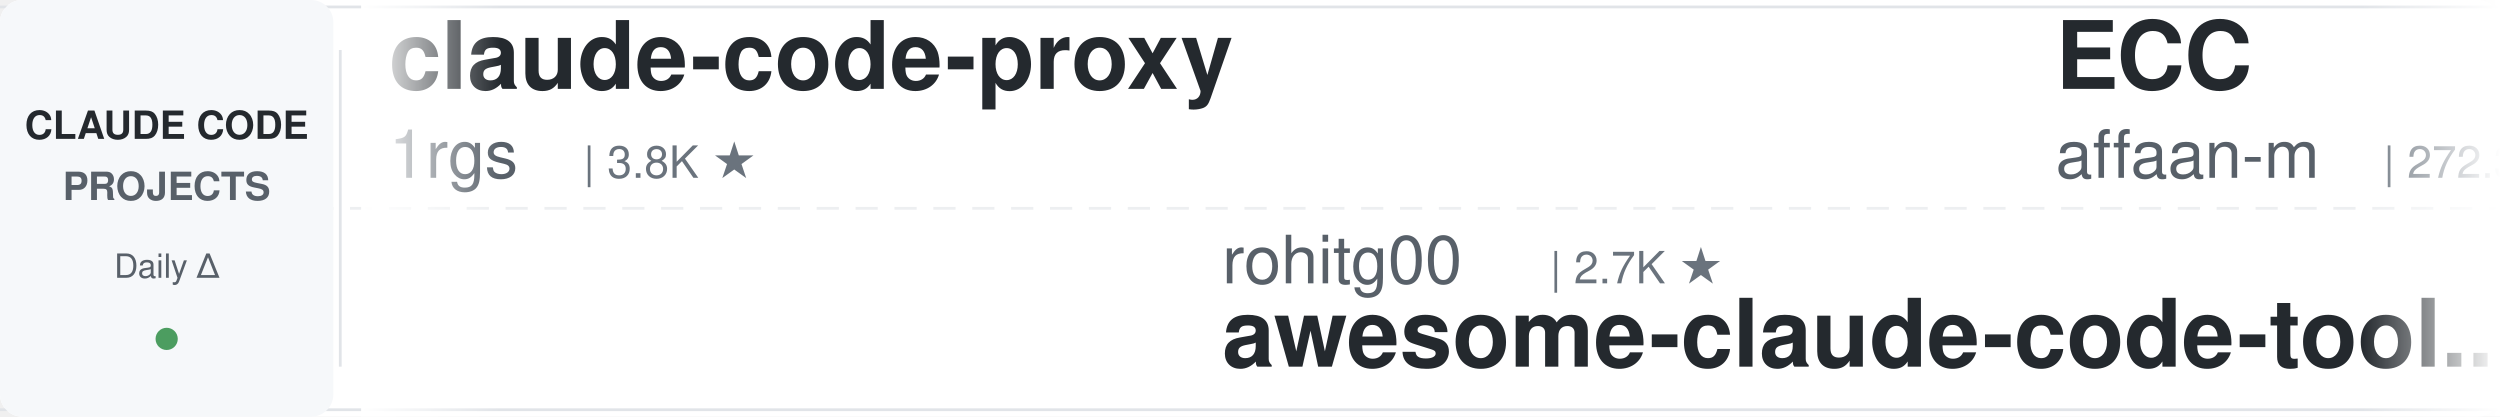
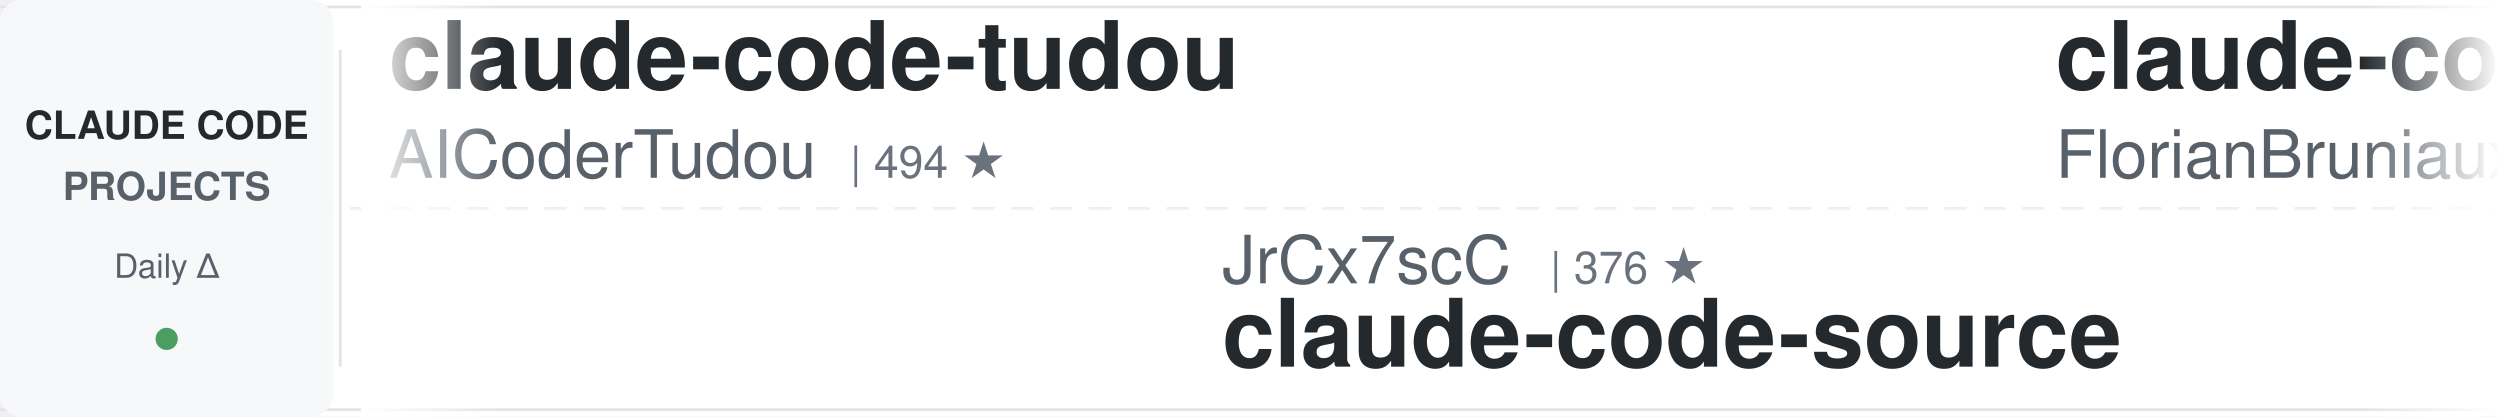
<svg xmlns="http://www.w3.org/2000/svg" width="900" height="150">
  <defs>
    <linearGradient id="leftFade" x1="0%" y1="0%" x2="100%" y2="0%">
      <stop offset="0%" style="stop-color:#ffffff;stop-opacity:1" />
      <stop offset="100%" style="stop-color:#ffffff;stop-opacity:0" />
    </linearGradient>
    <linearGradient id="rightFade" x1="0%" y1="0%" x2="100%" y2="0%">
      <stop offset="0%" style="stop-color:#ffffff;stop-opacity:0" />
      <stop offset="100%" style="stop-color:#ffffff;stop-opacity:1" />
    </linearGradient>
  </defs>
  <rect width="900" height="150" fill="#ffffff" rx="8" />
  <rect x="0" y="2" width="900" height="1" fill="#e1e4e8" />
  <rect x="0" y="147" width="900" height="1" fill="#e1e4e8" />
  <line x1="0" y1="75" x2="900" y2="75" stroke="#e1e4e8" stroke-width="1" stroke-dasharray="8 6" opacity="0.6" />
  <rect x="0" y="0" width="120" height="150" fill="#f6f8fa" rx="8" />
  <text x="60" y="50" font-family="-apple-system, BlinkMacSystemFont, 'Segoe UI', Helvetica, Arial, sans-serif" font-size="14" font-weight="600" fill="#24292e" text-anchor="middle">CLAUDE CODE</text>
  <text x="60" y="72" font-family="-apple-system, BlinkMacSystemFont, 'Segoe UI', Helvetica, Arial, sans-serif" font-size="14" font-weight="600" fill="#586069" text-anchor="middle">PROJECTS</text>
  <text x="60" y="100" font-family="-apple-system, BlinkMacSystemFont, 'Segoe UI', Helvetica, Arial, sans-serif" font-size="12" font-weight="500" fill="#586069" text-anchor="middle">Daily Δ</text>
  <circle cx="60" cy="122" r="4" fill="#22863a" opacity="0.8" />
  <rect x="122" y="18" width="1" height="114" fill="#e1e4e8" />
  <clipPath id="tickerClip">
    <rect x="130" y="0" width="770" height="150" />
  </clipPath>
  <g clip-path="url(#tickerClip)">
    <g id="tickerItems">
      <animateTransform attributeName="transform" attributeType="XML" type="translate" from="0 0" to="-3000 0" dur="54s" repeatCount="indefinite" />
      <g transform="translate(0, 0)">
-         <text x="140" y="32" font-family="-apple-system, BlinkMacSystemFont, 'Segoe UI', Helvetica, Arial, sans-serif" font-size="34" font-weight="600" fill="#24292e">claude-code-proxy</text>
-         <text x="140" y="64" font-family="-apple-system, BlinkMacSystemFont, 'Segoe UI', Helvetica, Arial, sans-serif" font-size="24" font-weight="400" fill="#586069">1rgs</text>
-         <text x="210" y="64" font-family="-apple-system, BlinkMacSystemFont, 'Segoe UI', Helvetica, Arial, sans-serif" font-size="16" font-weight="500" fill="#6a737d">| 3.8K ★</text>
+         <text x="140" y="32" font-family="-apple-system, BlinkMacSystemFont, 'Segoe UI', Helvetica, Arial, sans-serif" font-size="34" font-weight="600" fill="#24292e">claude-code-tudou</text>
+         <text x="140" y="64" font-family="-apple-system, BlinkMacSystemFont, 'Segoe UI', Helvetica, Arial, sans-serif" font-size="24" font-weight="400" fill="#586069">AICoderTudou</text>
+         <text x="306" y="64" font-family="-apple-system, BlinkMacSystemFont, 'Segoe UI', Helvetica, Arial, sans-serif" font-size="16" font-weight="500" fill="#6a737d">| 494 ★</text>
      </g>
      <g transform="translate(300, 0)">
-         <text x="140" y="102" font-family="-apple-system, BlinkMacSystemFont, 'Segoe UI', Helvetica, Arial, sans-serif" font-size="24" font-weight="400" fill="#586069">rohitg00</text>
-         <text x="258" y="102" font-family="-apple-system, BlinkMacSystemFont, 'Segoe UI', Helvetica, Arial, sans-serif" font-size="16" font-weight="500" fill="#6a737d">| 2.7K ★</text>
-         <text x="140" y="132" font-family="-apple-system, BlinkMacSystemFont, 'Segoe UI', Helvetica, Arial, sans-serif" font-size="34" font-weight="600" fill="#24292e">awesome-claude-code-tool...</text>
+         <text x="140" y="102" font-family="-apple-system, BlinkMacSystemFont, 'Segoe UI', Helvetica, Arial, sans-serif" font-size="24" font-weight="400" fill="#586069">JrCx7scC</text>
+         <text x="258" y="102" font-family="-apple-system, BlinkMacSystemFont, 'Segoe UI', Helvetica, Arial, sans-serif" font-size="16" font-weight="500" fill="#6a737d">| 376 ★</text>
+         <text x="140" y="132" font-family="-apple-system, BlinkMacSystemFont, 'Segoe UI', Helvetica, Arial, sans-serif" font-size="34" font-weight="600" fill="#24292e">claude-code-source</text>
      </g>
      <g transform="translate(600, 0)">
+         <text x="140" y="32" font-family="-apple-system, BlinkMacSystemFont, 'Segoe UI', Helvetica, Arial, sans-serif" font-size="34" font-weight="600" fill="#24292e">claude-code-ultimate-gui...</text>
+         <text x="140" y="64" font-family="-apple-system, BlinkMacSystemFont, 'Segoe UI', Helvetica, Arial, sans-serif" font-size="24" font-weight="400" fill="#586069">FlorianBruniaux</text>
+         <text x="342" y="64" font-family="-apple-system, BlinkMacSystemFont, 'Segoe UI', Helvetica, Arial, sans-serif" font-size="16" font-weight="500" fill="#6a737d">| 6.1K ★</text>
+       </g>
+       <g transform="translate(900, 0)">
+         <text x="140" y="102" font-family="-apple-system, BlinkMacSystemFont, 'Segoe UI', Helvetica, Arial, sans-serif" font-size="24" font-weight="400" fill="#586069">Yeachan-Heo</text>
+         <text x="294" y="102" font-family="-apple-system, BlinkMacSystemFont, 'Segoe UI', Helvetica, Arial, sans-serif" font-size="16" font-weight="500" fill="#6a737d">| 39.6K ★</text>
+         <text x="140" y="132" font-family="-apple-system, BlinkMacSystemFont, 'Segoe UI', Helvetica, Arial, sans-serif" font-size="34" font-weight="600" fill="#24292e">oh-my-claudecode</text>
+       </g>
+       <g transform="translate(1200, 0)">
+         <text x="140" y="32" font-family="-apple-system, BlinkMacSystemFont, 'Segoe UI', Helvetica, Arial, sans-serif" font-size="34" font-weight="600" fill="#24292e">claude-code-infrastructu...</text>
+         <text x="140" y="64" font-family="-apple-system, BlinkMacSystemFont, 'Segoe UI', Helvetica, Arial, sans-serif" font-size="24" font-weight="400" fill="#586069">diet103</text>
+         <text x="246" y="64" font-family="-apple-system, BlinkMacSystemFont, 'Segoe UI', Helvetica, Arial, sans-serif" font-size="16" font-weight="500" fill="#6a737d">| 10.0K ★</text>
+       </g>
+       <g transform="translate(1500, 0)">
+         <text x="140" y="102" font-family="-apple-system, BlinkMacSystemFont, 'Segoe UI', Helvetica, Arial, sans-serif" font-size="24" font-weight="400" fill="#586069">luyao618</text>
+         <text x="258" y="102" font-family="-apple-system, BlinkMacSystemFont, 'Segoe UI', Helvetica, Arial, sans-serif" font-size="16" font-weight="500" fill="#6a737d">| 1.7K ★</text>
+         <text x="140" y="132" font-family="-apple-system, BlinkMacSystemFont, 'Segoe UI', Helvetica, Arial, sans-serif" font-size="34" font-weight="600" fill="#24292e">Claude-Code-Source-Study</text>
+       </g>
+       <g transform="translate(1800, 0)">
        <text x="140" y="32" font-family="-apple-system, BlinkMacSystemFont, 'Segoe UI', Helvetica, Arial, sans-serif" font-size="34" font-weight="600" fill="#24292e">ECC</text>
        <text x="140" y="64" font-family="-apple-system, BlinkMacSystemFont, 'Segoe UI', Helvetica, Arial, sans-serif" font-size="24" font-weight="400" fill="#586069">affaan-m</text>
-         <text x="258" y="64" font-family="-apple-system, BlinkMacSystemFont, 'Segoe UI', Helvetica, Arial, sans-serif" font-size="16" font-weight="500" fill="#6a737d">| 272.3K ★</text>
+         <text x="258" y="64" font-family="-apple-system, BlinkMacSystemFont, 'Segoe UI', Helvetica, Arial, sans-serif" font-size="16" font-weight="500" fill="#6a737d">| 272.6K ★</text>
      </g>
-       <g transform="translate(900, 0)">
+       <g transform="translate(2100, 0)">
        <text x="140" y="102" font-family="-apple-system, BlinkMacSystemFont, 'Segoe UI', Helvetica, Arial, sans-serif" font-size="24" font-weight="400" fill="#586069">frankbria</text>
        <text x="270" y="102" font-family="-apple-system, BlinkMacSystemFont, 'Segoe UI', Helvetica, Arial, sans-serif" font-size="16" font-weight="500" fill="#6a737d">| 9.6K ★</text>
        <text x="140" y="132" font-family="-apple-system, BlinkMacSystemFont, 'Segoe UI', Helvetica, Arial, sans-serif" font-size="34" font-weight="600" fill="#24292e">ralph-claude-code</text>
      </g>
-       <g transform="translate(1200, 0)">
-         <text x="140" y="32" font-family="-apple-system, BlinkMacSystemFont, 'Segoe UI', Helvetica, Arial, sans-serif" font-size="34" font-weight="600" fill="#24292e">awesome-claude-code-suba...</text>
-         <text x="140" y="64" font-family="-apple-system, BlinkMacSystemFont, 'Segoe UI', Helvetica, Arial, sans-serif" font-size="24" font-weight="400" fill="#586069">VoltAgent</text>
-         <text x="270" y="64" font-family="-apple-system, BlinkMacSystemFont, 'Segoe UI', Helvetica, Arial, sans-serif" font-size="16" font-weight="500" fill="#6a737d">| 25.5K ★</text>
-       </g>
-       <g transform="translate(1500, 0)">
-         <text x="140" y="102" font-family="-apple-system, BlinkMacSystemFont, 'Segoe UI', Helvetica, Arial, sans-serif" font-size="24" font-weight="400" fill="#586069">daymade</text>
-         <text x="246" y="102" font-family="-apple-system, BlinkMacSystemFont, 'Segoe UI', Helvetica, Arial, sans-serif" font-size="16" font-weight="500" fill="#6a737d">| 1.4K ★</text>
-         <text x="140" y="132" font-family="-apple-system, BlinkMacSystemFont, 'Segoe UI', Helvetica, Arial, sans-serif" font-size="34" font-weight="600" fill="#24292e">claude-code-skills</text>
-       </g>
-       <g transform="translate(1800, 0)">
-         <text x="140" y="32" font-family="-apple-system, BlinkMacSystemFont, 'Segoe UI', Helvetica, Arial, sans-serif" font-size="34" font-weight="600" fill="#24292e">claude-code-analysis</text>
-         <text x="140" y="64" font-family="-apple-system, BlinkMacSystemFont, 'Segoe UI', Helvetica, Arial, sans-serif" font-size="24" font-weight="400" fill="#586069">liuup</text>
-         <text x="222" y="64" font-family="-apple-system, BlinkMacSystemFont, 'Segoe UI', Helvetica, Arial, sans-serif" font-size="16" font-weight="500" fill="#6a737d">| 4.0K ★</text>
-       </g>
-       <g transform="translate(2100, 0)">
-         <text x="140" y="102" font-family="-apple-system, BlinkMacSystemFont, 'Segoe UI', Helvetica, Arial, sans-serif" font-size="24" font-weight="400" fill="#586069">fuergaosi233</text>
-         <text x="306" y="102" font-family="-apple-system, BlinkMacSystemFont, 'Segoe UI', Helvetica, Arial, sans-serif" font-size="16" font-weight="500" fill="#6a737d">| 2.8K ★</text>
-         <text x="140" y="132" font-family="-apple-system, BlinkMacSystemFont, 'Segoe UI', Helvetica, Arial, sans-serif" font-size="34" font-weight="600" fill="#24292e">claude-code-proxy</text>
-       </g>
      <g transform="translate(2400, 0)">
-         <text x="140" y="32" font-family="-apple-system, BlinkMacSystemFont, 'Segoe UI', Helvetica, Arial, sans-serif" font-size="34" font-weight="600" fill="#24292e">claude_code_src</text>
-         <text x="140" y="64" font-family="-apple-system, BlinkMacSystemFont, 'Segoe UI', Helvetica, Arial, sans-serif" font-size="24" font-weight="400" fill="#586069">ponponon</text>
-         <text x="258" y="64" font-family="-apple-system, BlinkMacSystemFont, 'Segoe UI', Helvetica, Arial, sans-serif" font-size="16" font-weight="500" fill="#6a737d">| 2.3K ★</text>
+         <text x="140" y="32" font-family="-apple-system, BlinkMacSystemFont, 'Segoe UI', Helvetica, Arial, sans-serif" font-size="34" font-weight="600" fill="#24292e">claude-code-guide</text>
+         <text x="140" y="64" font-family="-apple-system, BlinkMacSystemFont, 'Segoe UI', Helvetica, Arial, sans-serif" font-size="24" font-weight="400" fill="#586069">zebbern</text>
+         <text x="246" y="64" font-family="-apple-system, BlinkMacSystemFont, 'Segoe UI', Helvetica, Arial, sans-serif" font-size="16" font-weight="500" fill="#6a737d">| 4.6K ★</text>
      </g>
      <g transform="translate(2700, 0)">
-         <text x="140" y="102" font-family="-apple-system, BlinkMacSystemFont, 'Segoe UI', Helvetica, Arial, sans-serif" font-size="24" font-weight="400" fill="#586069">Windy3f3f3f3f</text>
-         <text x="318" y="102" font-family="-apple-system, BlinkMacSystemFont, 'Segoe UI', Helvetica, Arial, sans-serif" font-size="16" font-weight="500" fill="#6a737d">| 2.7K ★</text>
-         <text x="140" y="132" font-family="-apple-system, BlinkMacSystemFont, 'Segoe UI', Helvetica, Arial, sans-serif" font-size="34" font-weight="600" fill="#24292e">claude-code-from-scratch</text>
+         <text x="140" y="102" font-family="-apple-system, BlinkMacSystemFont, 'Segoe UI', Helvetica, Arial, sans-serif" font-size="24" font-weight="400" fill="#586069">anthropics</text>
+         <text x="282" y="102" font-family="-apple-system, BlinkMacSystemFont, 'Segoe UI', Helvetica, Arial, sans-serif" font-size="16" font-weight="500" fill="#6a737d">| 179.6K ★</text>
+         <text x="140" y="132" font-family="-apple-system, BlinkMacSystemFont, 'Segoe UI', Helvetica, Arial, sans-serif" font-size="34" font-weight="600" fill="#24292e">skills</text>
      </g>
      <g transform="translate(3000, 0)">
-         <text x="140" y="32" font-family="-apple-system, BlinkMacSystemFont, 'Segoe UI', Helvetica, Arial, sans-serif" font-size="34" font-weight="600" fill="#24292e">claude-code-proxy</text>
-         <text x="140" y="64" font-family="-apple-system, BlinkMacSystemFont, 'Segoe UI', Helvetica, Arial, sans-serif" font-size="24" font-weight="400" fill="#586069">1rgs</text>
-         <text x="210" y="64" font-family="-apple-system, BlinkMacSystemFont, 'Segoe UI', Helvetica, Arial, sans-serif" font-size="16" font-weight="500" fill="#6a737d">| 3.8K ★</text>
+         <text x="140" y="32" font-family="-apple-system, BlinkMacSystemFont, 'Segoe UI', Helvetica, Arial, sans-serif" font-size="34" font-weight="600" fill="#24292e">claude-code-tudou</text>
+         <text x="140" y="64" font-family="-apple-system, BlinkMacSystemFont, 'Segoe UI', Helvetica, Arial, sans-serif" font-size="24" font-weight="400" fill="#586069">AICoderTudou</text>
+         <text x="306" y="64" font-family="-apple-system, BlinkMacSystemFont, 'Segoe UI', Helvetica, Arial, sans-serif" font-size="16" font-weight="500" fill="#6a737d">| 494 ★</text>
      </g>
      <g transform="translate(3300, 0)">
-         <text x="140" y="102" font-family="-apple-system, BlinkMacSystemFont, 'Segoe UI', Helvetica, Arial, sans-serif" font-size="24" font-weight="400" fill="#586069">rohitg00</text>
-         <text x="258" y="102" font-family="-apple-system, BlinkMacSystemFont, 'Segoe UI', Helvetica, Arial, sans-serif" font-size="16" font-weight="500" fill="#6a737d">| 2.7K ★</text>
-         <text x="140" y="132" font-family="-apple-system, BlinkMacSystemFont, 'Segoe UI', Helvetica, Arial, sans-serif" font-size="34" font-weight="600" fill="#24292e">awesome-claude-code-tool...</text>
+         <text x="140" y="102" font-family="-apple-system, BlinkMacSystemFont, 'Segoe UI', Helvetica, Arial, sans-serif" font-size="24" font-weight="400" fill="#586069">JrCx7scC</text>
+         <text x="258" y="102" font-family="-apple-system, BlinkMacSystemFont, 'Segoe UI', Helvetica, Arial, sans-serif" font-size="16" font-weight="500" fill="#6a737d">| 376 ★</text>
+         <text x="140" y="132" font-family="-apple-system, BlinkMacSystemFont, 'Segoe UI', Helvetica, Arial, sans-serif" font-size="34" font-weight="600" fill="#24292e">claude-code-source</text>
      </g>
      <g transform="translate(3600, 0)">
-         <text x="140" y="32" font-family="-apple-system, BlinkMacSystemFont, 'Segoe UI', Helvetica, Arial, sans-serif" font-size="34" font-weight="600" fill="#24292e">ECC</text>
-         <text x="140" y="64" font-family="-apple-system, BlinkMacSystemFont, 'Segoe UI', Helvetica, Arial, sans-serif" font-size="24" font-weight="400" fill="#586069">affaan-m</text>
-         <text x="258" y="64" font-family="-apple-system, BlinkMacSystemFont, 'Segoe UI', Helvetica, Arial, sans-serif" font-size="16" font-weight="500" fill="#6a737d">| 272.3K ★</text>
+         <text x="140" y="32" font-family="-apple-system, BlinkMacSystemFont, 'Segoe UI', Helvetica, Arial, sans-serif" font-size="34" font-weight="600" fill="#24292e">claude-code-ultimate-gui...</text>
+         <text x="140" y="64" font-family="-apple-system, BlinkMacSystemFont, 'Segoe UI', Helvetica, Arial, sans-serif" font-size="24" font-weight="400" fill="#586069">FlorianBruniaux</text>
+         <text x="342" y="64" font-family="-apple-system, BlinkMacSystemFont, 'Segoe UI', Helvetica, Arial, sans-serif" font-size="16" font-weight="500" fill="#6a737d">| 6.1K ★</text>
      </g>
      <g transform="translate(3900, 0)">
-         <text x="140" y="102" font-family="-apple-system, BlinkMacSystemFont, 'Segoe UI', Helvetica, Arial, sans-serif" font-size="24" font-weight="400" fill="#586069">frankbria</text>
-         <text x="270" y="102" font-family="-apple-system, BlinkMacSystemFont, 'Segoe UI', Helvetica, Arial, sans-serif" font-size="16" font-weight="500" fill="#6a737d">| 9.6K ★</text>
-         <text x="140" y="132" font-family="-apple-system, BlinkMacSystemFont, 'Segoe UI', Helvetica, Arial, sans-serif" font-size="34" font-weight="600" fill="#24292e">ralph-claude-code</text>
+         <text x="140" y="102" font-family="-apple-system, BlinkMacSystemFont, 'Segoe UI', Helvetica, Arial, sans-serif" font-size="24" font-weight="400" fill="#586069">Yeachan-Heo</text>
+         <text x="294" y="102" font-family="-apple-system, BlinkMacSystemFont, 'Segoe UI', Helvetica, Arial, sans-serif" font-size="16" font-weight="500" fill="#6a737d">| 39.6K ★</text>
+         <text x="140" y="132" font-family="-apple-system, BlinkMacSystemFont, 'Segoe UI', Helvetica, Arial, sans-serif" font-size="34" font-weight="600" fill="#24292e">oh-my-claudecode</text>
      </g>
    </g>
  </g>
  <rect x="130" y="0" width="50" height="150" fill="url(#leftFade)" />
  <rect x="850" y="0" width="50" height="150" fill="url(#rightFade)" />
</svg>
